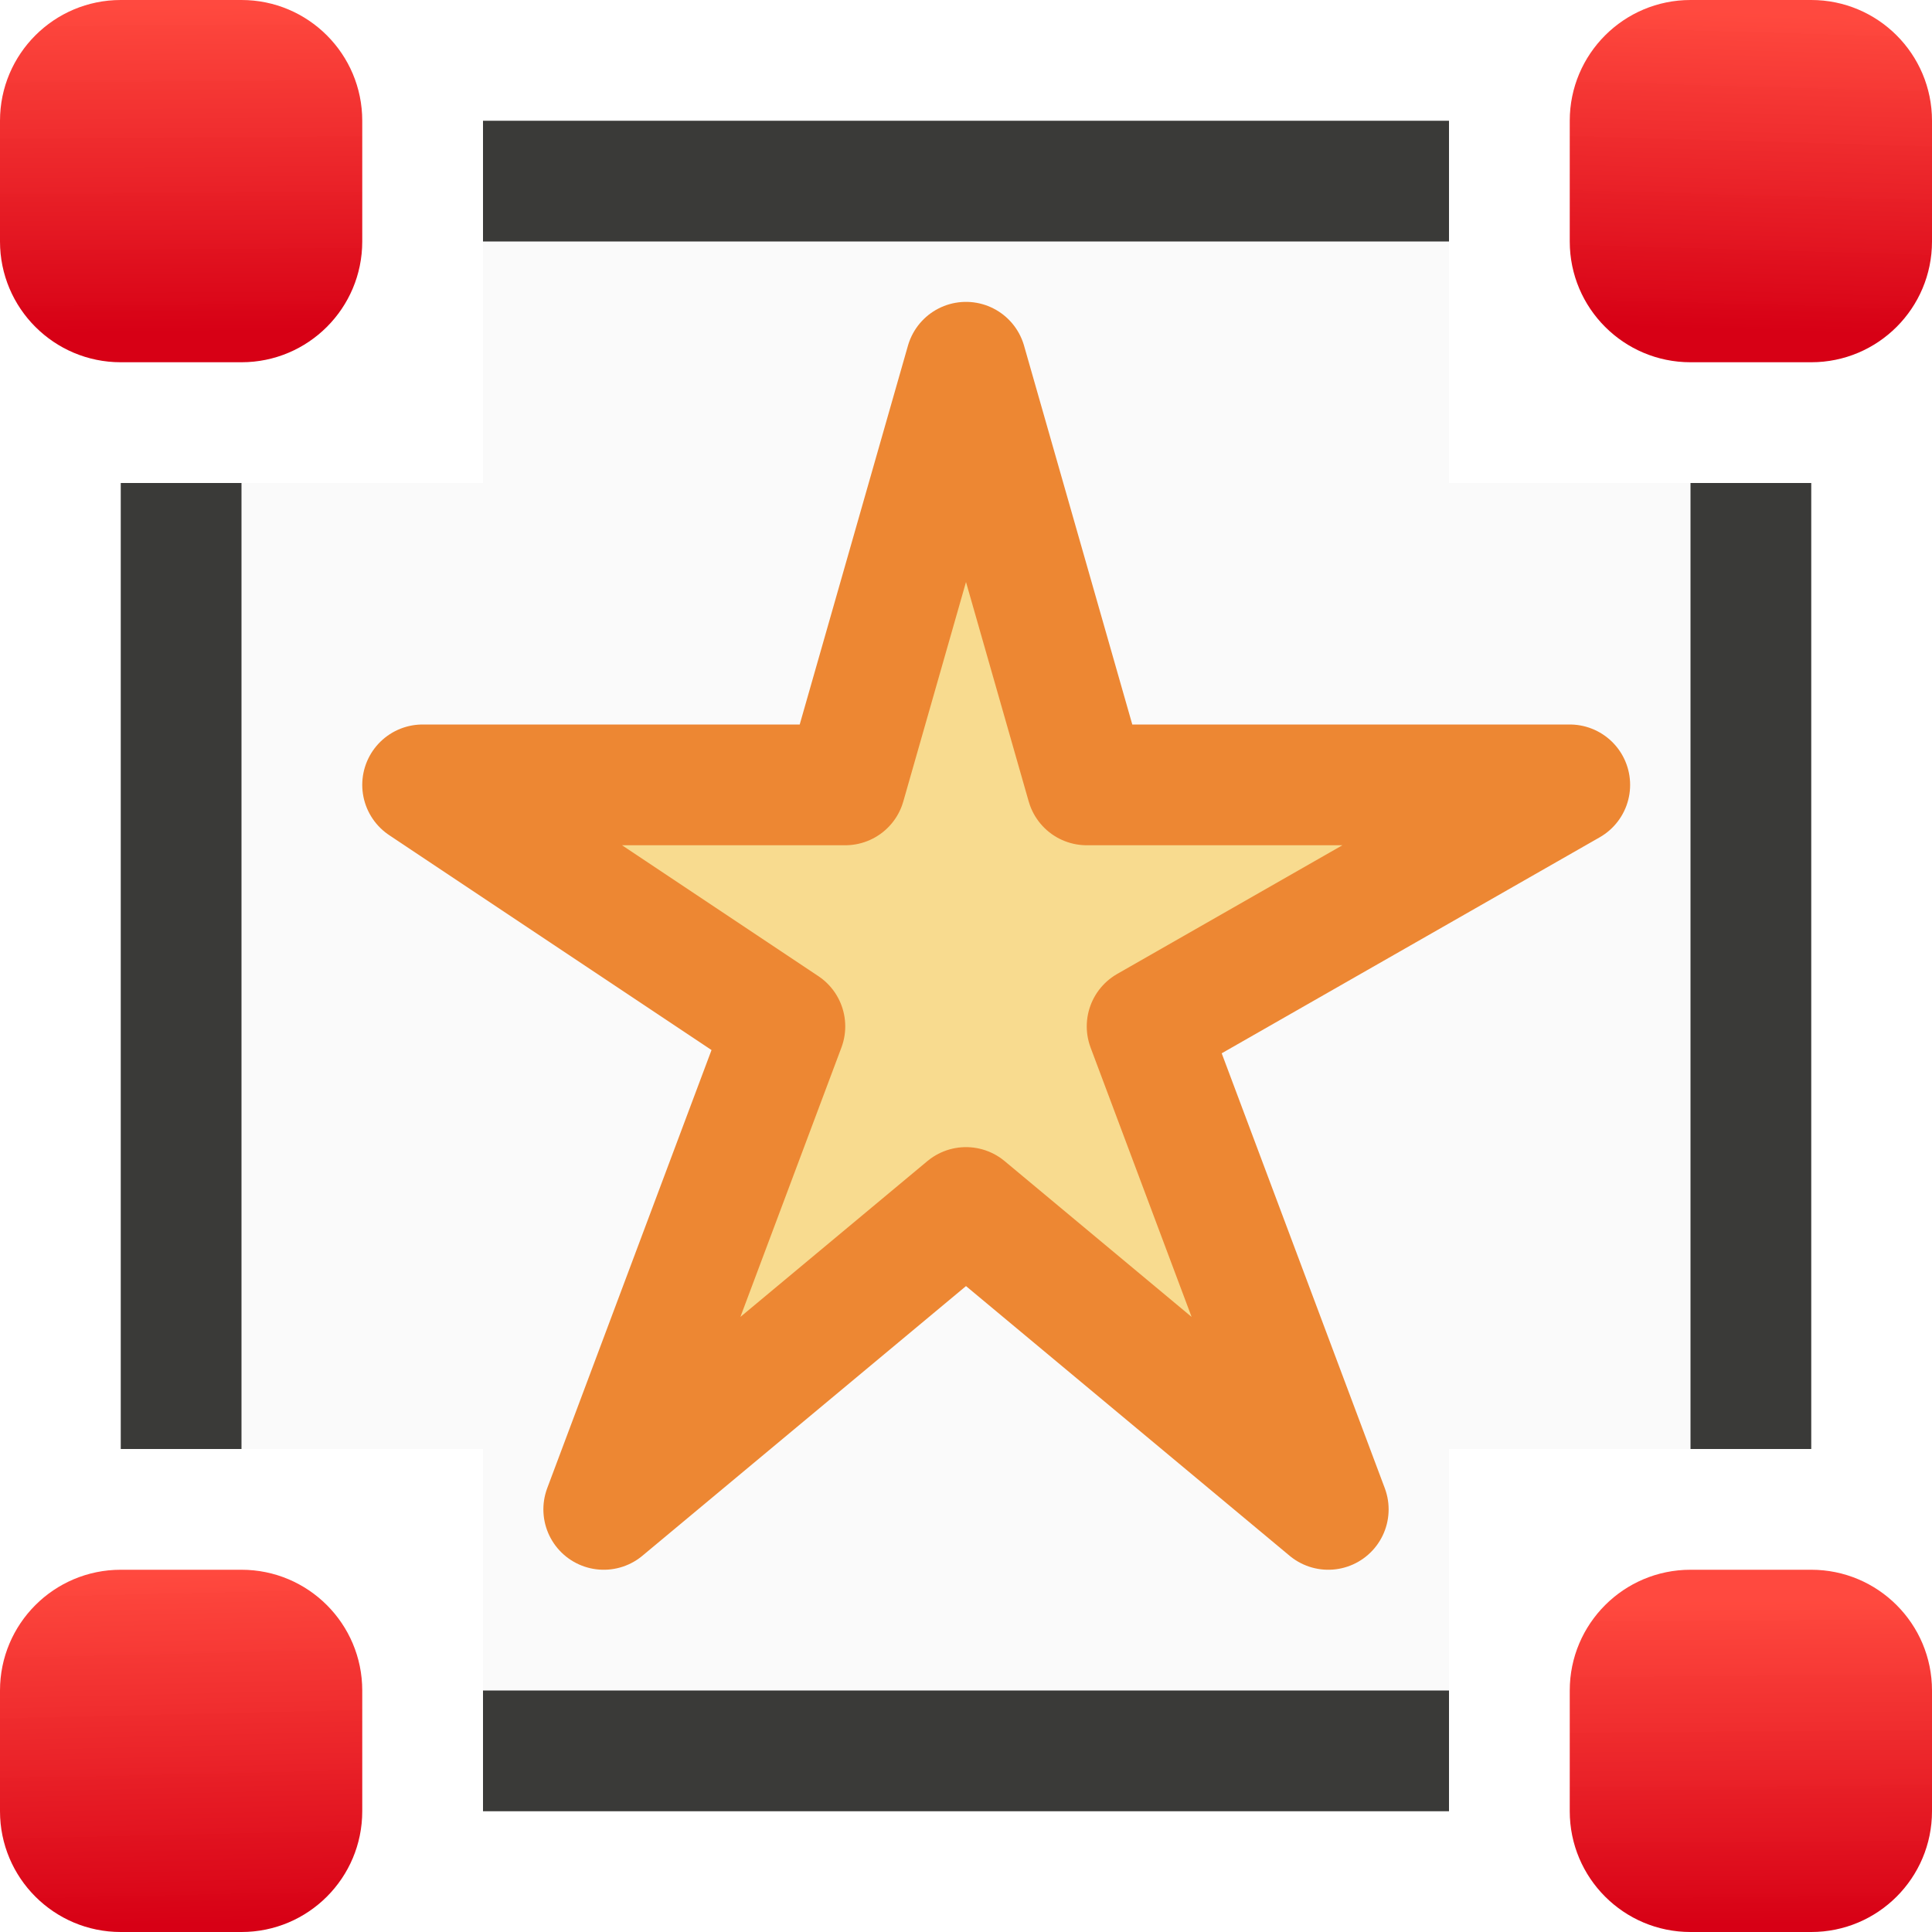
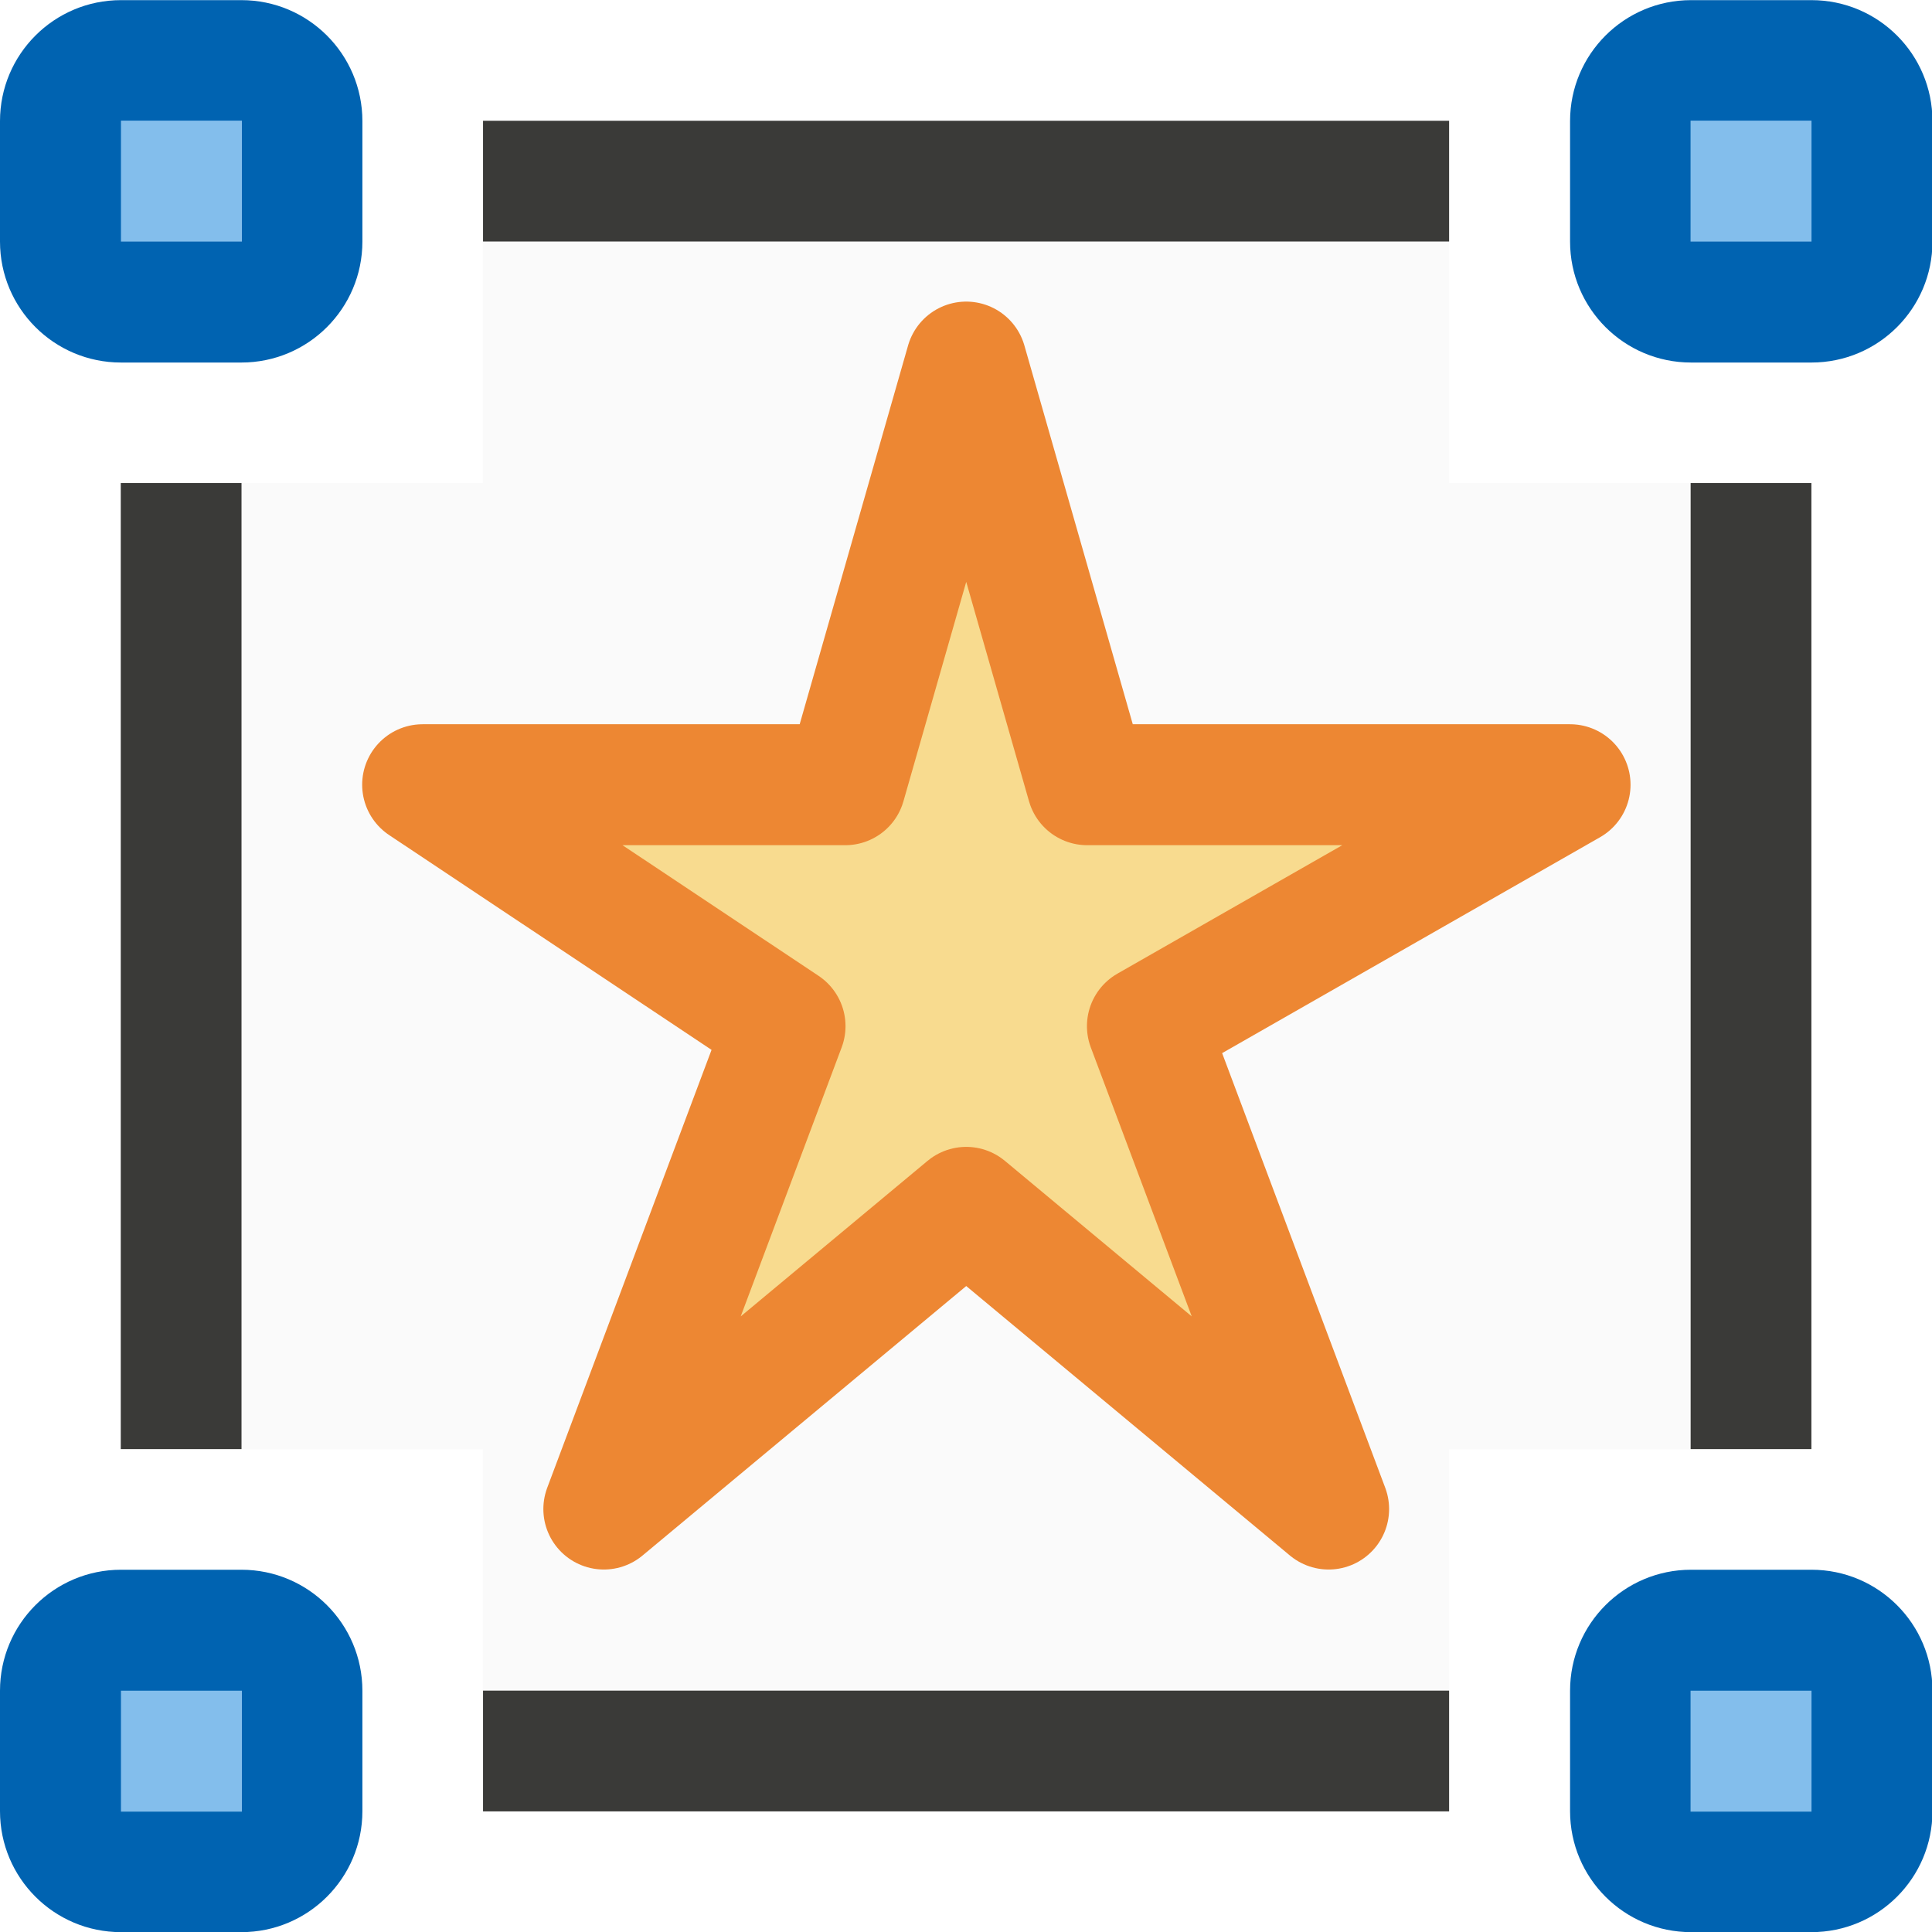
- <svg xmlns="http://www.w3.org/2000/svg" xmlns:xlink="http://www.w3.org/1999/xlink" height="16" width="16">
-   <linearGradient id="a">
-     <stop offset="0" stop-color="#d70015" />
-     <stop offset="1" stop-color="#ff453a" stop-opacity=".977" />
-   </linearGradient>
-   <linearGradient id="b" gradientUnits="userSpaceOnUse" x1="1.63" x2="1.562" xlink:href="#a" y1="15.938" y2="13.014" />
-   <linearGradient id="c" gradientUnits="userSpaceOnUse" x1="14.678" x2="14.658" xlink:href="#a" y1="15.938" y2="13.254" />
-   <linearGradient id="d" gradientUnits="userSpaceOnUse" x1="14.63" x2="14.706" xlink:href="#a" y1="2.746" y2=".11" />
-   <linearGradient id="e" gradientUnits="userSpaceOnUse" x1="1.797" x2="1.78" xlink:href="#a" y1="2.754" y2=".042" />
-   <path d="m4 2v2h-2v8h2v2h8v-2h2v-8h-2v-2z" fill="#fafafa" />
-   <g fill="#98989d">
-     <rect fill="url(#d)" height="3" ry="1" width="3" x="13" y="-0" />
-     <rect fill="url(#e)" height="3" ry="1" width="3" y="-0" />
-     <rect fill="url(#c)" height="3" ry="1" width="3" x="13" y="13" />
-     <rect fill="url(#b)" height="3" ry="1" width="3" y="13" />
-   </g>
-   <path d="m8 3-1 3.5h-3.5l3 2-1.5 4 3-2.5 3 2.5-1.5-4 3.5-2h-4z" fill="#f8db8f" stroke="#ed8733" stroke-linecap="round" stroke-linejoin="round" />
-   <g fill="#3a3a38">
-     <path d="m4 1h8v1h-8z" />
-     <path d="m4 14h8v1h-8z" />
-     <g transform="rotate(90)">
-       <path d="m4-15h8v1h-8z" />
-       <path d="m4-2h8v1h-8z" />
+ <svg xmlns="http://www.w3.org/2000/svg" height="16" viewBox="0 0 4.233 4.233" width="16">
+   <g transform="translate(0 -292.7667)">
+     <g stroke-width=".265">
+       <path d="m1.058 293.296v.529h-.529v2.117h.529v.529h2.117v-.529h.529v-2.117h-.529v-.529z" fill="#fafafa" />
+       <g fill="#0063b1">
+         <rect height=".794" ry=".265" width=".794" x="3.44" y="292.767" />
+         <rect height=".794" ry=".265" width=".794" y="292.767" />
+         <rect height=".794" ry=".265" width=".794" x="3.44" y="296.206" />
+         <rect height=".794" ry=".265" width=".794" y="296.206" />
+       </g>
+       <path d="m2.117 293.56-.265.926h-.926l.794.529-.397 1.058.794-.661.794.661-.397-1.058.926-.529h-1.058z" fill="#f8db8f" stroke="#ed8733" stroke-linecap="round" stroke-linejoin="round" />
+     </g>
+     <g fill="#3a3a38" transform="matrix(.2645833 0 0 .2645833 0 292.7667)">
+       <path d="m4 1h8v1h-8z" />
+       <path d="m4 14h8v1h-8z" />
+       <g transform="rotate(90)">
+         <path d="m4-15h8v1h-8z" />
+         <path d="m4-2h8v1h-8z" />
+       </g>
+     </g>
+     <g fill="#83beec">
+       <path d="m.265 293.031h.265c0 0 0.0 0.0 0.0 0v.265c0 0-0.0 0-0.0 0h-.265c-0 0-0-0-0-0v-.265s0-0.0 0-0z" />
+       <path d="m3.704 293.031h.265c0 0 0.0 0.0 0.0 0v.265c0 0-0.0 0-0.0 0h-.265c-0 0-0-0-0-0v-.265s0-0.0 0-0z" />
+       <path d="m.265 296.471h.265c0 0 0.0 0.0 0.0 0v.265c0 0-0.0 0-0.0 0h-.265c-0 0-0-0-0-0v-.265s0-0.0 0-0z" />
+       <path d="m3.704 296.471h.265c0 0 0.0 0.0 0.0 0v.265c0 0-0.0 0-0.0 0h-.265c-0 0-0-0-0-0v-.265s0-0.0 0-0z" />
    </g>
  </g>
</svg>
